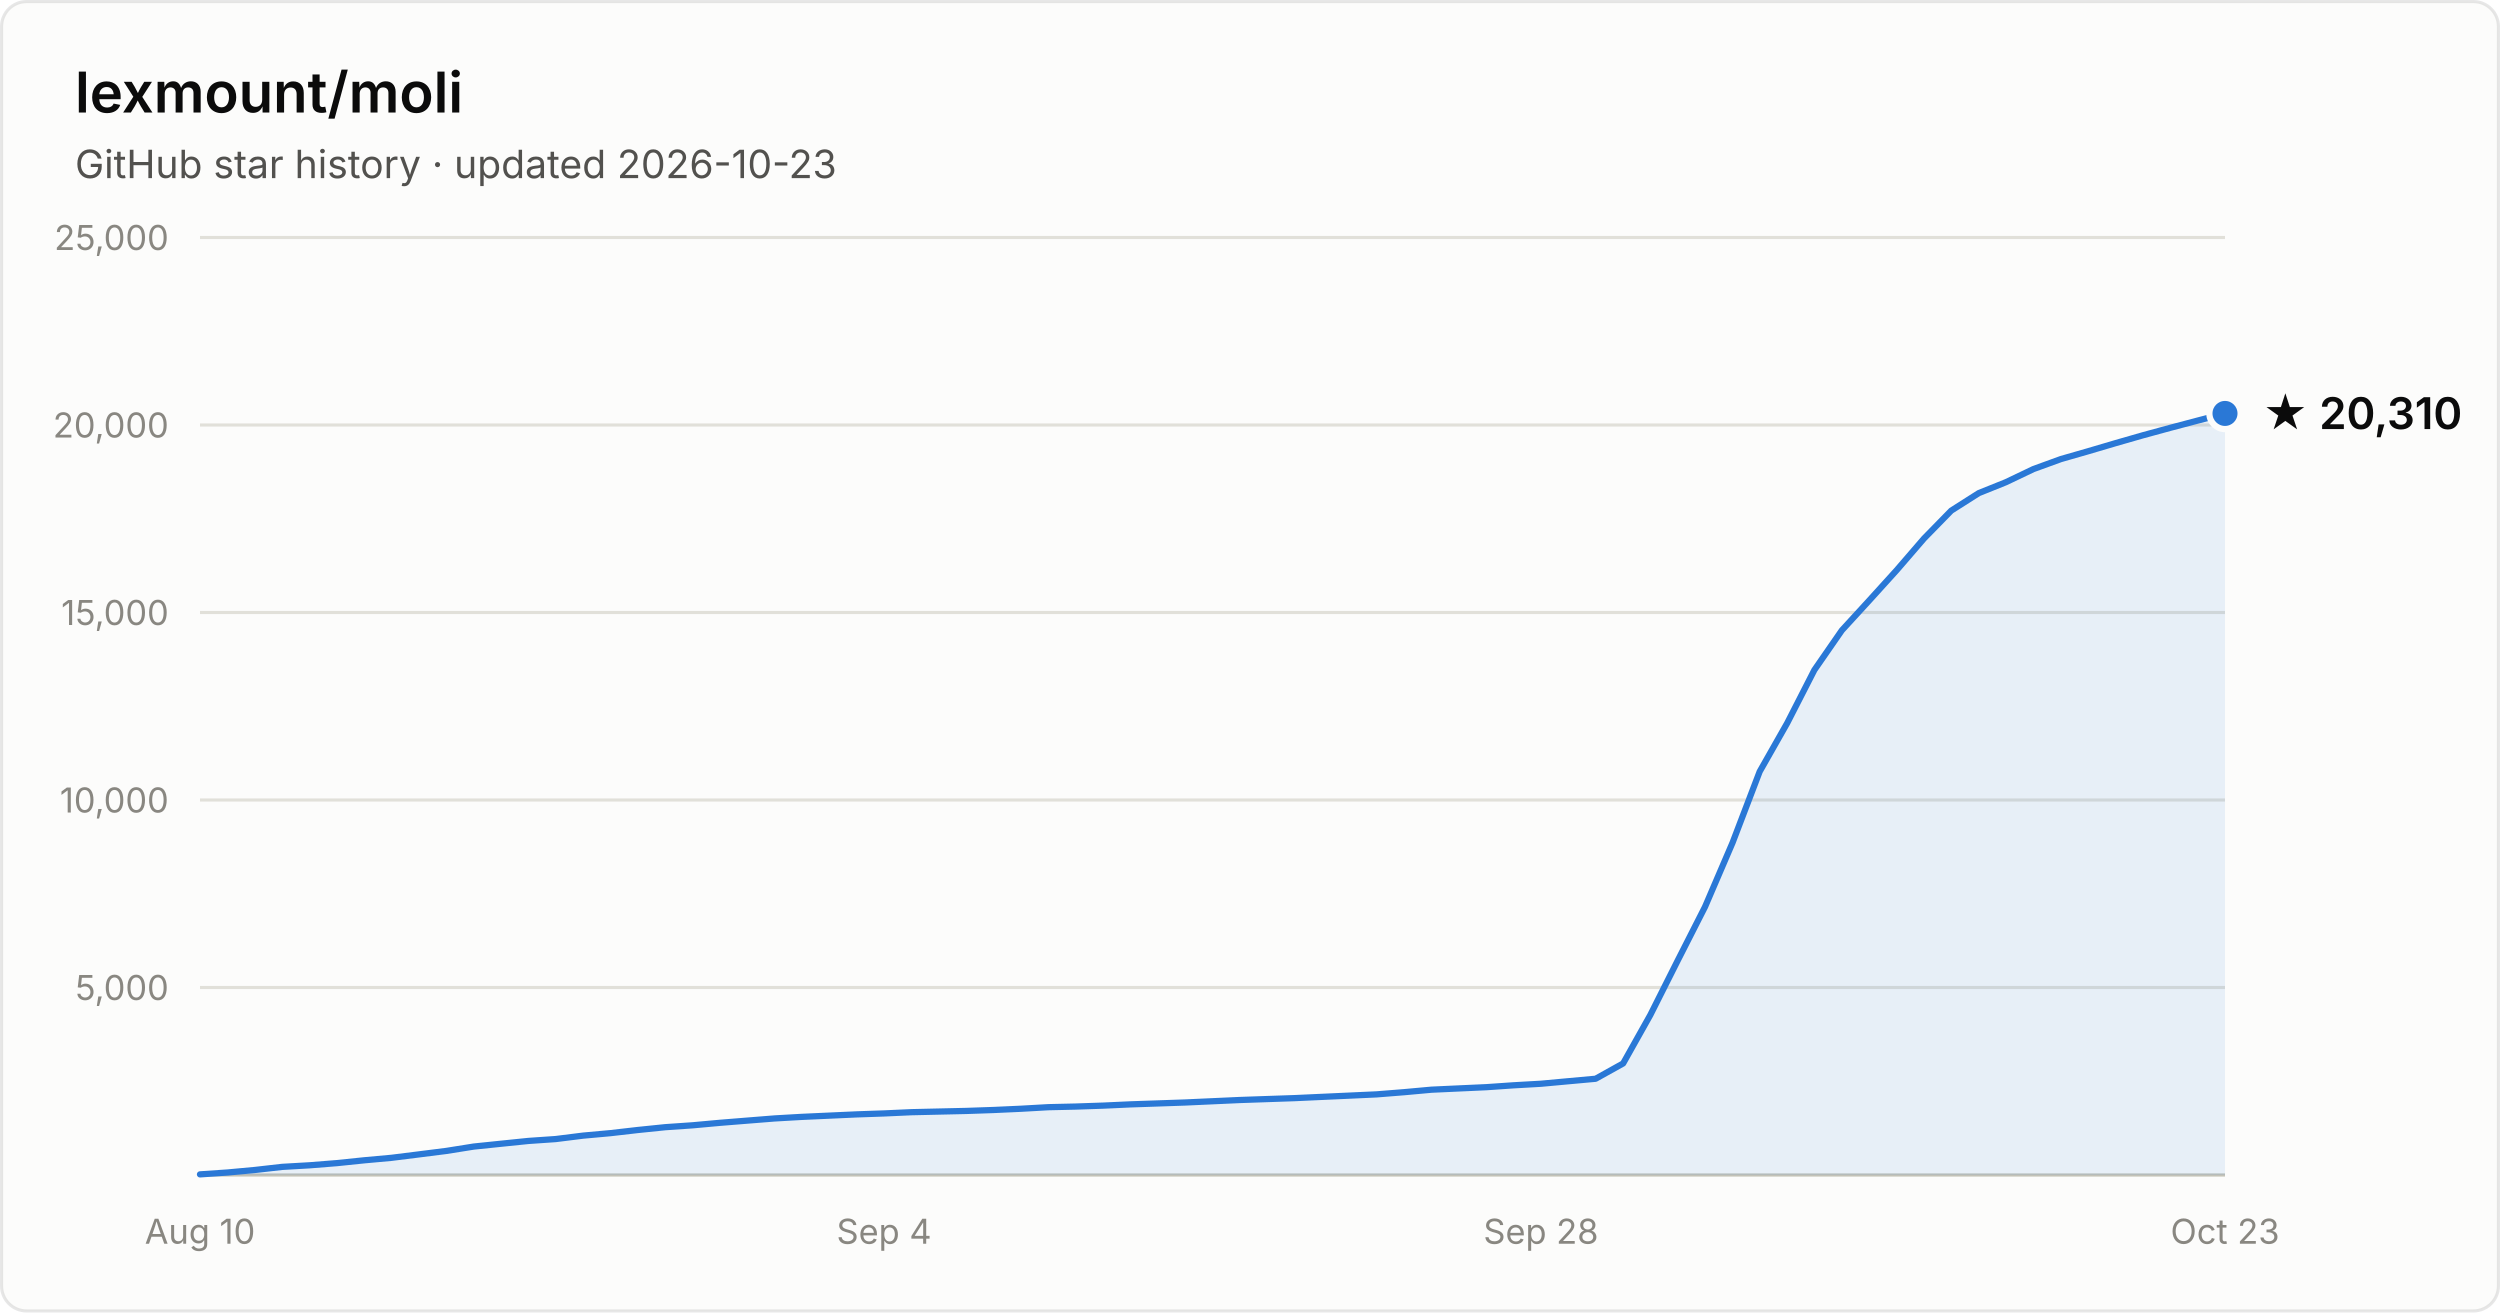
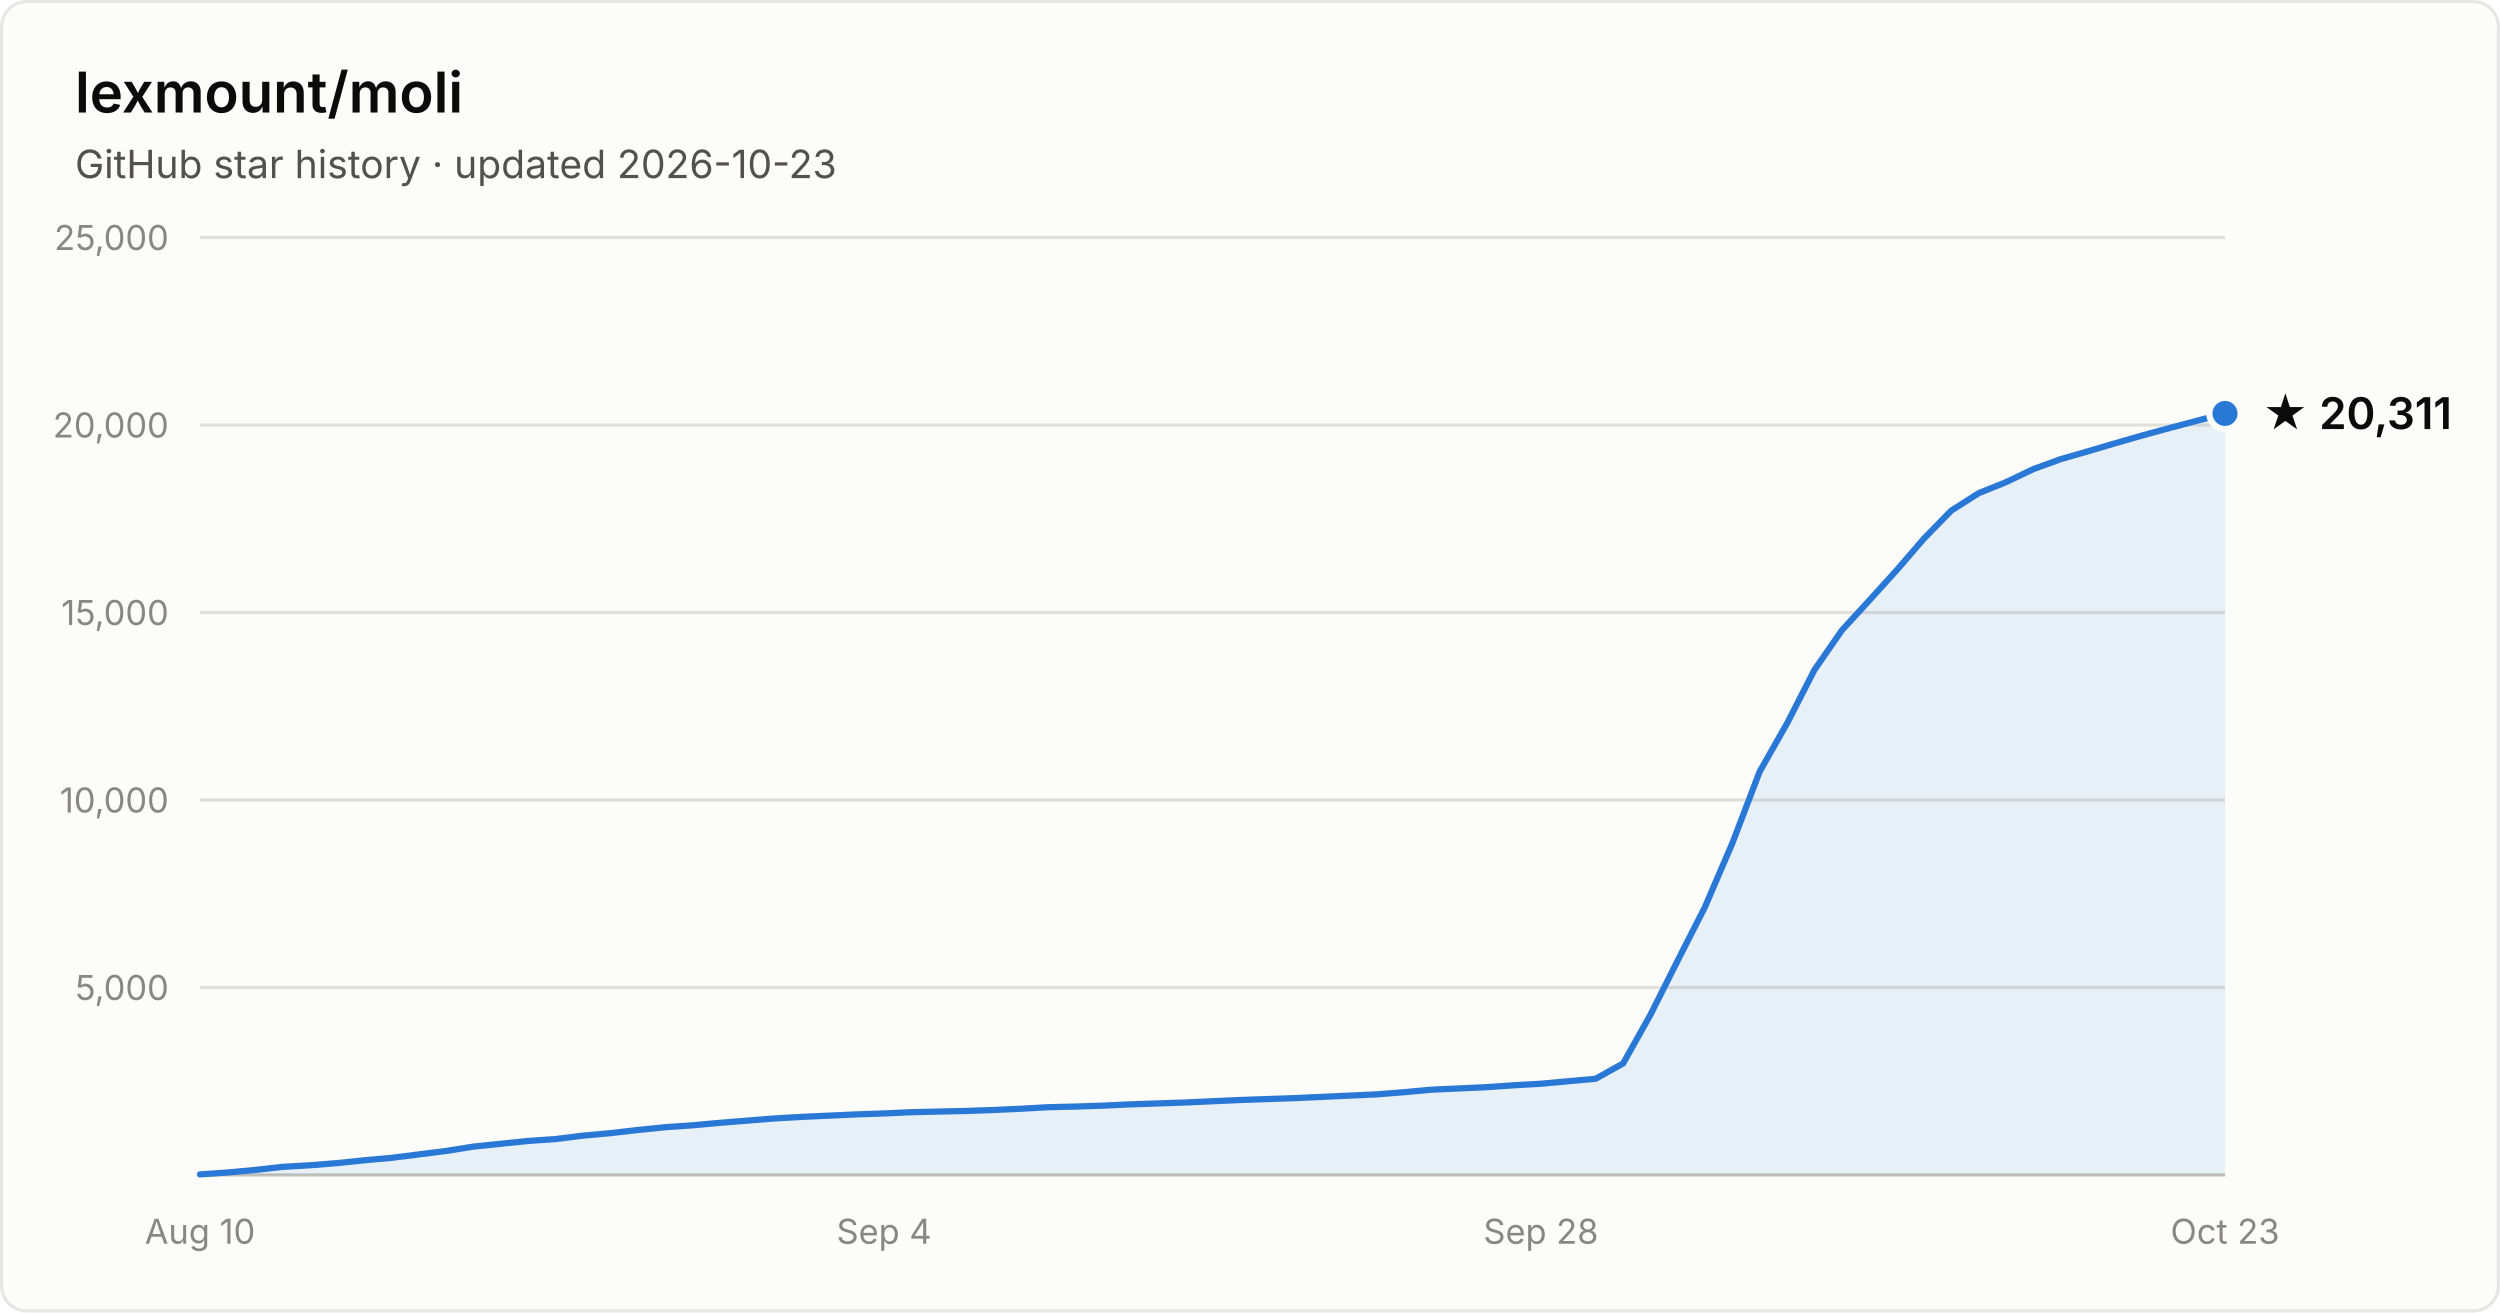
- <svg xmlns="http://www.w3.org/2000/svg" width="800" height="420" viewBox="0 0 800 420" font-family="system-ui, -apple-system, Segoe UI, sans-serif" role="img" aria-label="Star history of lexmount/moli: 20,310 stars as of 2026-10-23">
+ <svg xmlns="http://www.w3.org/2000/svg" width="800" height="420" viewBox="0 0 800 420" font-family="system-ui, -apple-system, Segoe UI, sans-serif" role="img" aria-label="Star history of lexmount/moli: 20,311 stars as of 2026-10-23">
  <rect x="0.5" y="0.5" width="799" height="419" rx="8" fill="#fcfcfb" stroke="rgba(11,11,11,0.10)" />
  <text x="24" y="36" fill="#0b0b0b" font-size="18" font-weight="600">lexmount/moli</text>
  <text x="24" y="57" fill="#52514e" font-size="12.5">GitHub star history · updated 2026-10-23</text>
  <line x1="64" y1="316.0" x2="712" y2="316.0" stroke="#e1e0d9" stroke-width="1" />
  <text x="54" y="320.0" text-anchor="end" fill="#898781" font-size="11" style="font-variant-numeric:tabular-nums">5,000</text>
  <line x1="64" y1="256.0" x2="712" y2="256.0" stroke="#e1e0d9" stroke-width="1" />
  <text x="54" y="260.0" text-anchor="end" fill="#898781" font-size="11" style="font-variant-numeric:tabular-nums">10,000</text>
  <line x1="64" y1="196.0" x2="712" y2="196.0" stroke="#e1e0d9" stroke-width="1" />
  <text x="54" y="200.0" text-anchor="end" fill="#898781" font-size="11" style="font-variant-numeric:tabular-nums">15,000</text>
  <line x1="64" y1="136.0" x2="712" y2="136.0" stroke="#e1e0d9" stroke-width="1" />
  <text x="54" y="140.0" text-anchor="end" fill="#898781" font-size="11" style="font-variant-numeric:tabular-nums">20,000</text>
  <line x1="64" y1="76.0" x2="712" y2="76.0" stroke="#e1e0d9" stroke-width="1" />
  <text x="54" y="80.0" text-anchor="end" fill="#898781" font-size="11" style="font-variant-numeric:tabular-nums">25,000</text>
  <line x1="64" y1="376" x2="712" y2="376" stroke="#c3c2b7" stroke-width="1" />
  <text x="64.0" y="398" text-anchor="middle" fill="#898781" font-size="11" style="font-variant-numeric:tabular-nums">Aug 10</text>
  <text x="282.9" y="398" text-anchor="middle" fill="#898781" font-size="11" style="font-variant-numeric:tabular-nums">Sep 4</text>
  <text x="493.1" y="398" text-anchor="middle" fill="#898781" font-size="11" style="font-variant-numeric:tabular-nums">Sep 28</text>
  <text x="712.0" y="398" text-anchor="middle" fill="#898781" font-size="11" style="font-variant-numeric:tabular-nums">Oct 23</text>
  <path d="M64.0 375.8 L72.8 375.2 L81.5 374.4 L90.3 373.4 L99.0 372.9 L107.8 372.2 L116.5 371.3 L125.3 370.5 L134.1 369.4 L142.8 368.3 L151.6 366.9 L160.3 366.0 L169.1 365.1 L177.8 364.5 L186.6 363.4 L195.4 362.6 L204.1 361.6 L212.9 360.7 L221.6 360.1 L230.4 359.3 L239.1 358.6 L247.9 357.9 L256.6 357.4 L265.4 357.0 L274.2 356.6 L282.9 356.3 L291.7 355.9 L300.4 355.7 L309.2 355.5 L317.9 355.2 L326.7 354.8 L335.5 354.3 L344.2 354.1 L353.0 353.8 L361.7 353.4 L370.5 353.1 L379.2 352.8 L388.0 352.4 L396.8 352.0 L405.5 351.7 L414.3 351.4 L423.0 351.0 L431.8 350.6 L440.5 350.2 L449.3 349.5 L458.1 348.7 L466.8 348.3 L475.6 347.9 L484.3 347.3 L493.1 346.8 L501.8 346.0 L510.6 345.2 L519.4 340.3 L528.1 324.8 L536.9 307.3 L545.6 290.2 L554.4 269.7 L563.1 246.9 L571.9 231.4 L580.6 214.4 L589.4 201.7 L598.2 192.1 L606.9 182.5 L615.7 172.3 L624.4 163.4 L633.2 157.8 L641.9 154.3 L650.7 150.1 L659.5 146.9 L668.2 144.4 L677.0 141.8 L685.7 139.3 L694.5 136.9 L703.2 134.6 L712.0 132.3 L712.0 376 L64.0 376 Z" fill="#2a78d6" fill-opacity="0.1" />
  <path d="M64.0 375.8 L72.8 375.2 L81.5 374.4 L90.3 373.4 L99.0 372.9 L107.8 372.2 L116.5 371.3 L125.3 370.5 L134.1 369.4 L142.8 368.3 L151.6 366.9 L160.3 366.0 L169.1 365.1 L177.8 364.5 L186.6 363.4 L195.4 362.6 L204.1 361.6 L212.9 360.7 L221.6 360.1 L230.4 359.3 L239.1 358.6 L247.9 357.9 L256.6 357.4 L265.4 357.0 L274.2 356.6 L282.9 356.3 L291.7 355.9 L300.4 355.7 L309.2 355.5 L317.9 355.2 L326.7 354.8 L335.5 354.3 L344.2 354.1 L353.0 353.8 L361.7 353.4 L370.5 353.1 L379.2 352.8 L388.0 352.4 L396.8 352.0 L405.5 351.7 L414.3 351.4 L423.0 351.0 L431.8 350.6 L440.5 350.2 L449.3 349.5 L458.1 348.7 L466.8 348.3 L475.6 347.9 L484.3 347.3 L493.1 346.8 L501.8 346.0 L510.6 345.2 L519.4 340.3 L528.1 324.8 L536.9 307.3 L545.6 290.2 L554.4 269.7 L563.1 246.9 L571.9 231.4 L580.6 214.4 L589.4 201.7 L598.2 192.1 L606.9 182.5 L615.7 172.3 L624.4 163.4 L633.2 157.8 L641.9 154.3 L650.7 150.1 L659.5 146.9 L668.2 144.4 L677.0 141.8 L685.7 139.3 L694.5 136.9 L703.2 134.6 L712.0 132.3" fill="none" stroke="#2a78d6" stroke-width="2" stroke-linejoin="round" stroke-linecap="round" />
  <circle cx="712.0" cy="132.3" r="5" fill="#2a78d6" stroke="#fcfcfb" stroke-width="2" />
-   <text x="724.0" y="137.3" fill="#0b0b0b" font-size="14" font-weight="600">★ 20,310</text>
+   <text x="724.0" y="137.3" fill="#0b0b0b" font-size="14" font-weight="600">★ 20,311</text>
</svg>
